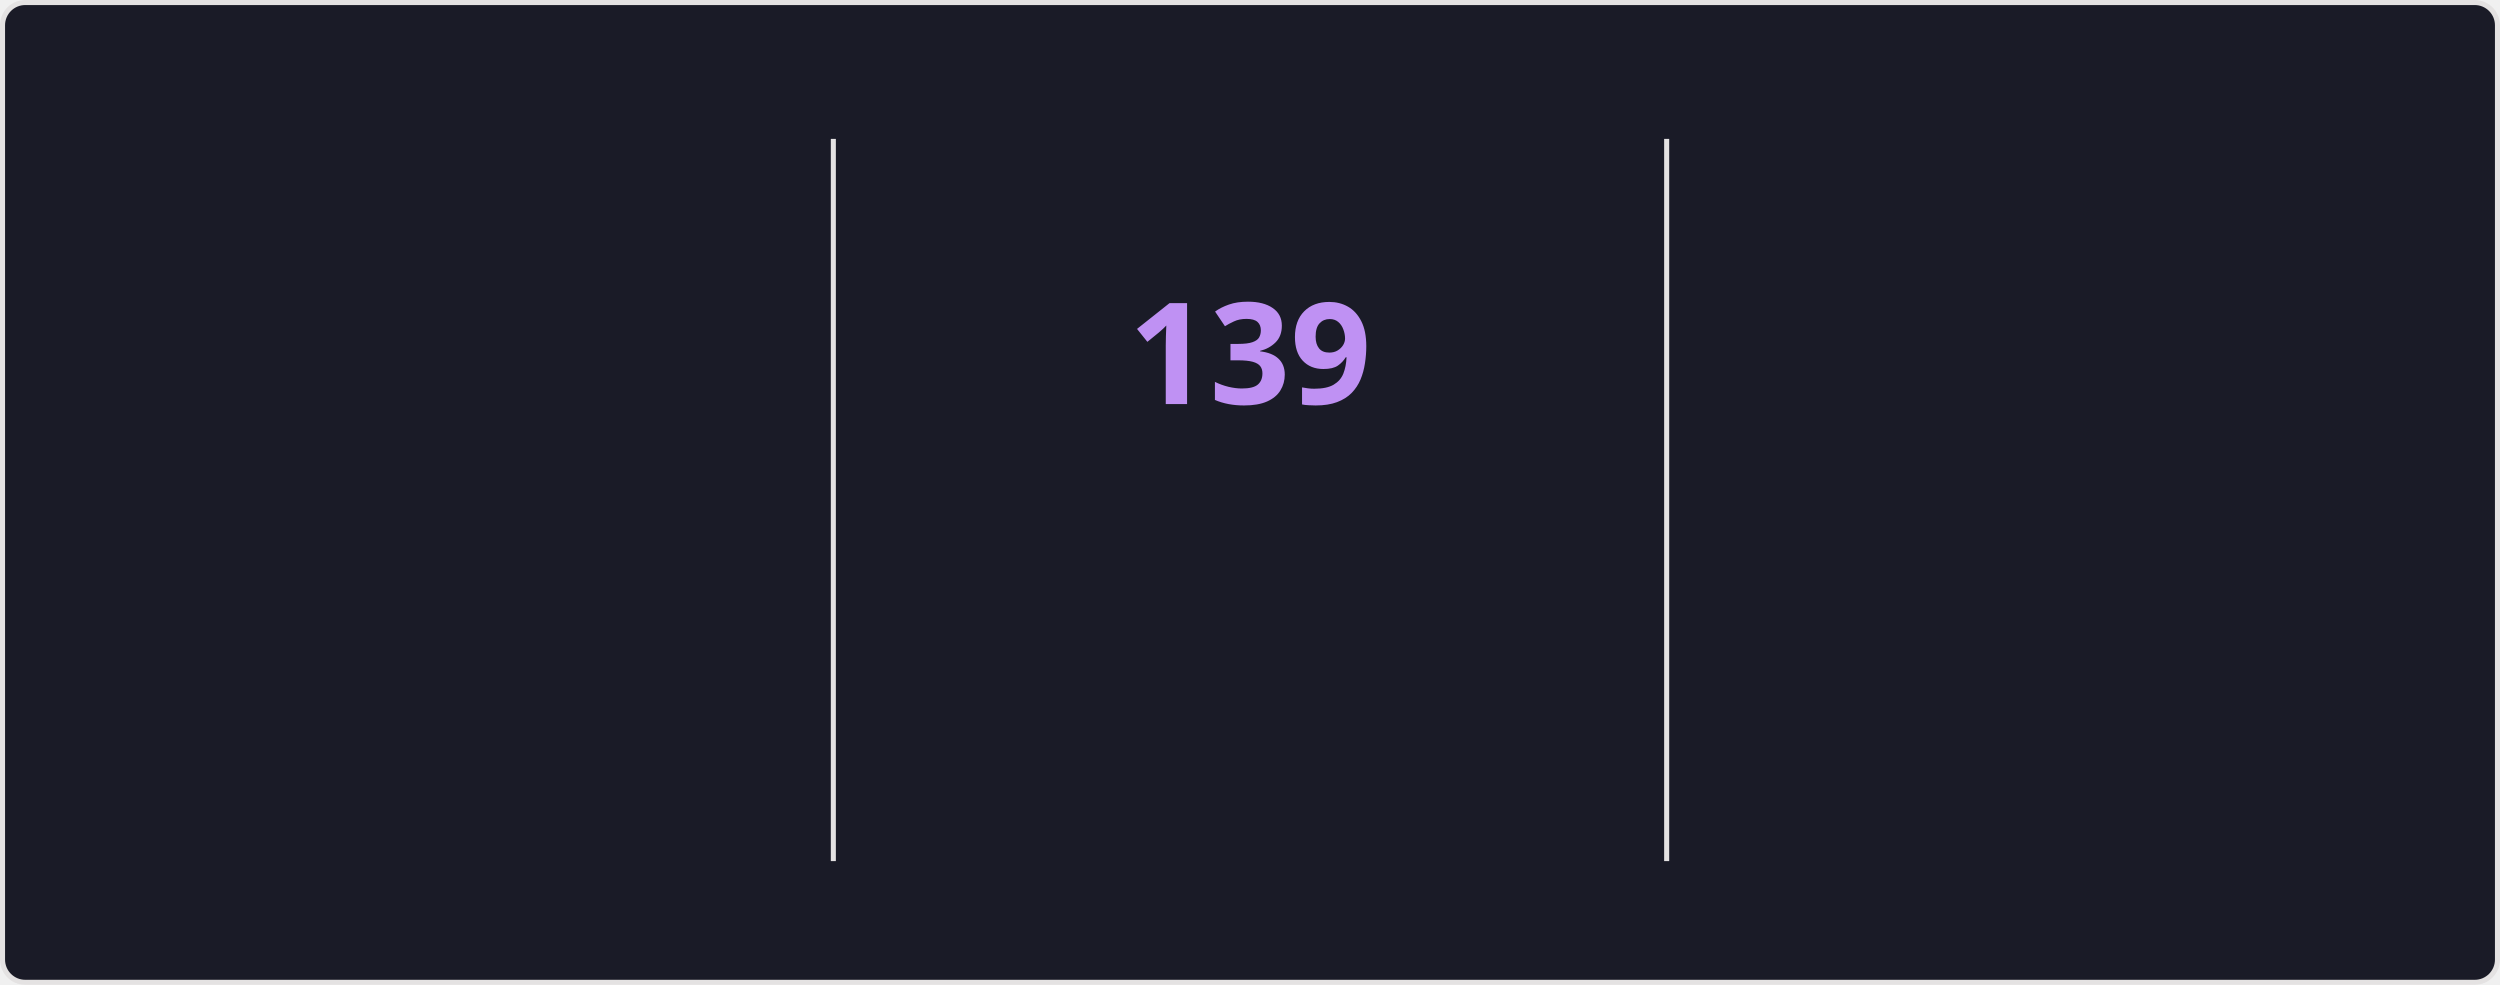
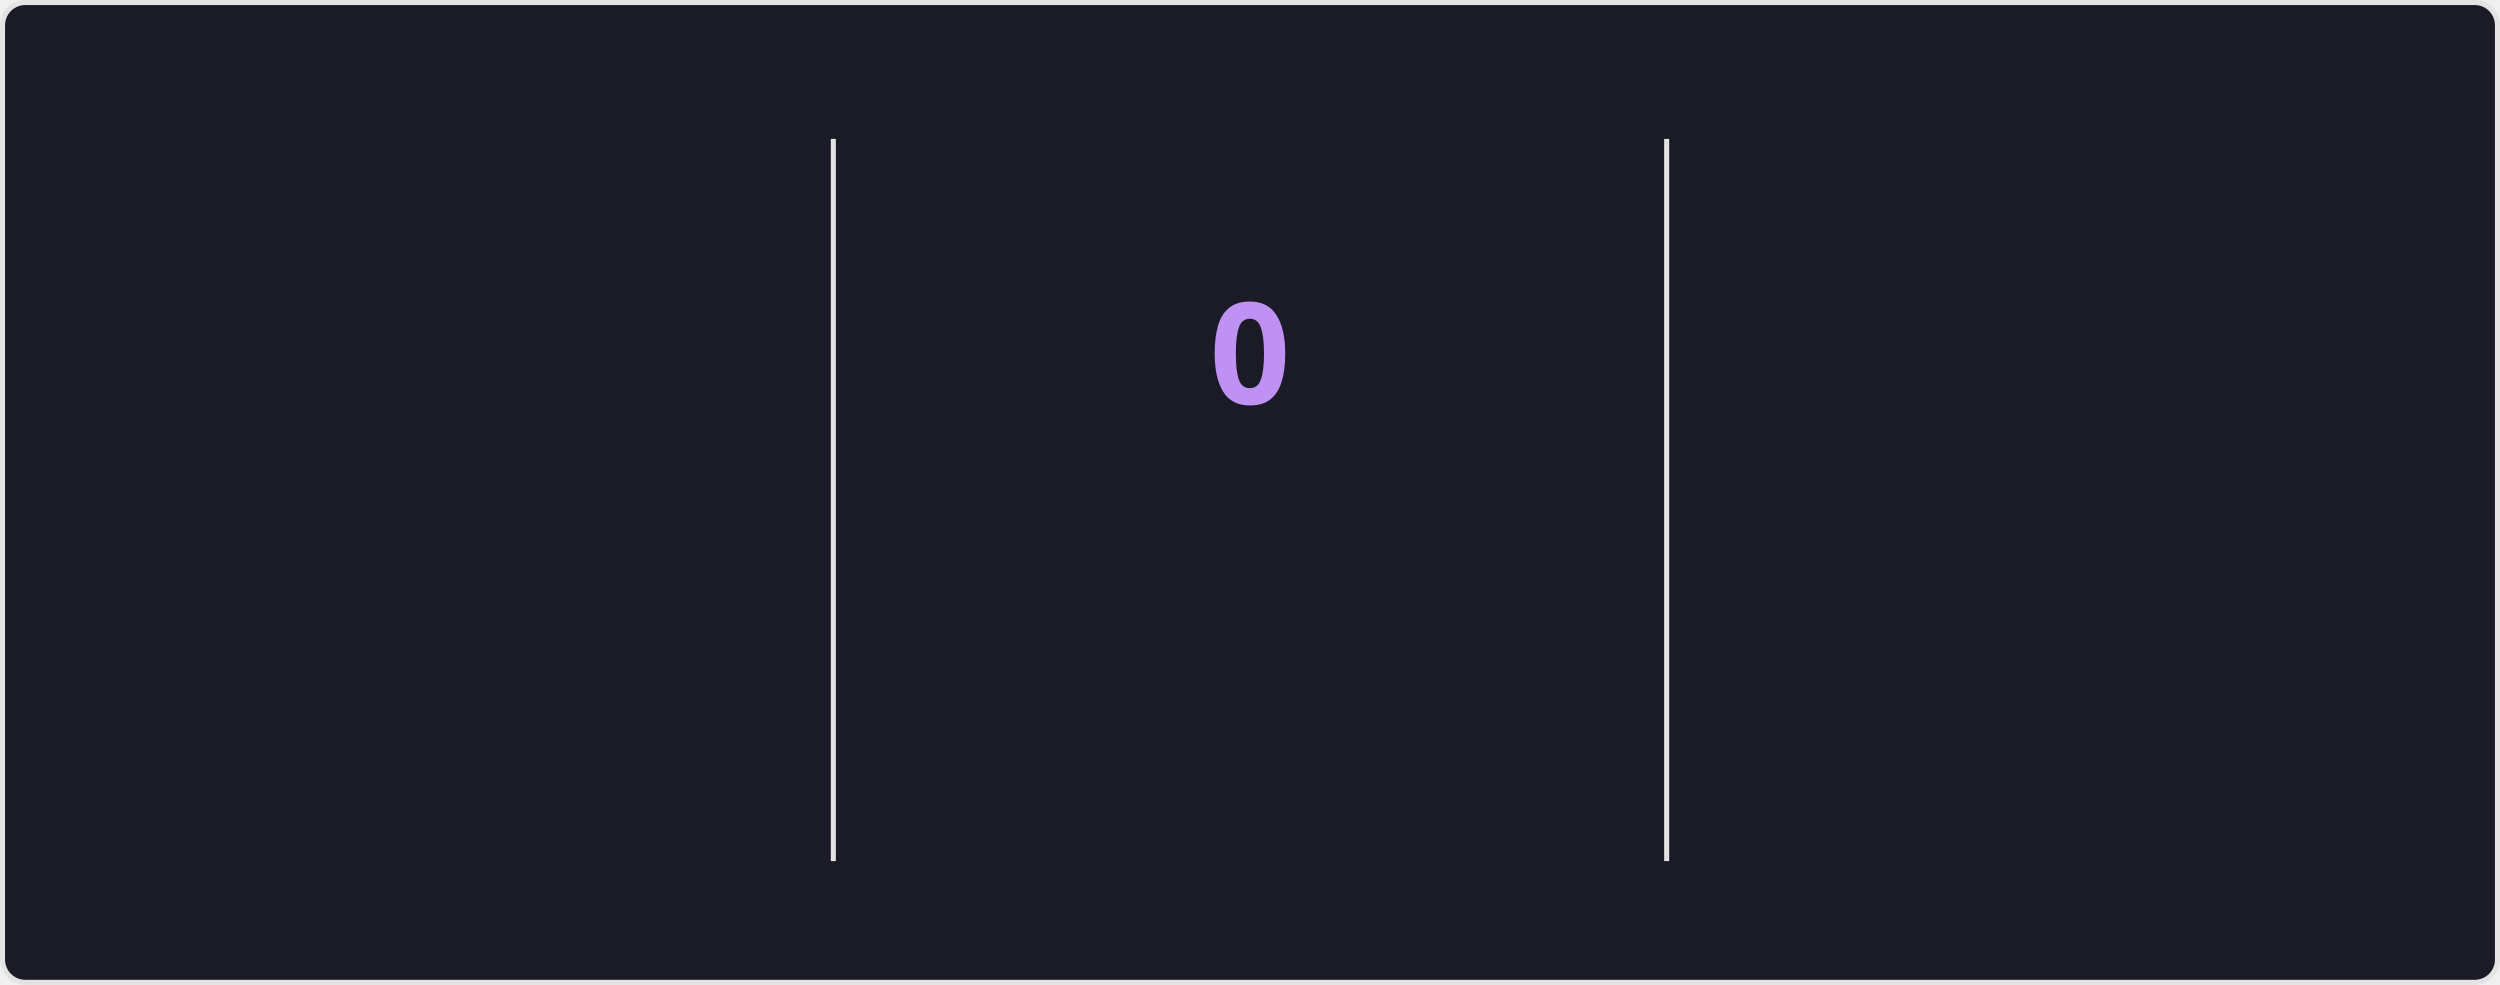
<svg xmlns="http://www.w3.org/2000/svg" style="isolation: isolate" viewBox="0 0 495 195" width="495px" height="195px" direction="ltr">
  <style>
    @keyframes currstreak {
      0% { font-size: 3px; opacity: 0.2; }
      80% { font-size: 34px; opacity: 1; }
      100% { font-size: 28px; opacity: 1; }
    }
    @keyframes fadein {
      0% { opacity: 0; }
      100% { opacity: 1; }
    }
    .big-number {
      font-family: "Segoe UI", Ubuntu, sans-serif;
      font-weight: 700;
      font-size: 28px;
      fill: #70a5fd;
    }
    .label {
      font-family: "Segoe UI", Ubuntu, sans-serif;
      font-weight: 400;
      font-size: 14px;
      fill: #70a5fd;
    }
    .range-text {
      font-family: "Segoe UI", Ubuntu, sans-serif;
      font-weight: 400;
      font-size: 12px;
      fill: #38bdae;
    }
    .current-streak-num {
      font-family: "Segoe UI", Ubuntu, sans-serif;
      font-weight: 700;
      font-size: 28px;
      fill: #bf91f3;
    }</style>
  <defs>
    <clipPath id="outer_rectangle">
      <rect width="495" height="195" rx="4.5" />
    </clipPath>
    <mask id="mask_out_ring_behind_fire">
      <rect width="495" height="195" fill="white" />
      <ellipse id="mask-ellipse" cx="247.5" cy="32" rx="13" ry="18" fill="black" />
    </mask>
  </defs>
  <g clip-path="url(#outer_rectangle)">
    <g style="isolation: isolate">
      <rect fill="#1a1b27" rx="4.5" x="0.5" y="0.5" width="494" height="194" stroke="#e4e2e2" />
    </g>
    <g style="isolation: isolate">
      <line x1="165" y1="28" x2="165" y2="170" vector-effect="non-scaling-stroke" stroke-width="1" stroke="#e4e2e2" stroke-linejoin="miter" stroke-linecap="square" stroke-miterlimit="3" />
      <line x1="330" y1="28" x2="330" y2="170" vector-effect="non-scaling-stroke" stroke-width="1" stroke="#e4e2e2" stroke-linejoin="miter" stroke-linecap="square" stroke-miterlimit="3" />
    </g>
    <g style="isolation: isolate">
      <g transform="translate(82.5, 48)">
        <text x="0" y="32" stroke-width="0" text-anchor="middle" class="big-number" style="opacity: 0; animation: fadein 0.5s linear forwards 0.6s">
            7.3K
          </text>
      </g>
      <g transform="translate(82.5, 84)">
        <text x="0" y="32" stroke-width="0" text-anchor="middle" class="label" style="opacity: 0; animation: fadein 0.5s linear forwards 0.7s">
            Total Contributions
          </text>
      </g>
      <g transform="translate(82.5, 114)">
        <text x="0" y="32" stroke-width="0" text-anchor="middle" class="range-text" style="opacity: 0; animation: fadein 0.5s linear forwards 0.8s">
            Nov 23 - Present
          </text>
      </g>
    </g>
    <g style="isolation: isolate">
      <g mask="url(#mask_out_ring_behind_fire)">
        <circle cx="247.5" cy="71" r="40" fill="none" stroke="#70a5fd" stroke-width="5" style="opacity: 0; animation: fadein 0.5s linear forwards 0.4s" />
      </g>
      <g transform="translate(247.5, 19.5)" stroke-opacity="0" style="opacity: 0; animation: fadein 0.5s linear forwards 0.6s">
        <path d="M -12 -0.5 L 15 -0.5 L 15 23.5 L -12 23.5 L -12 -0.5 Z" fill="none" />
        <path d="M 1.5 0.67 C 1.5 0.67 2.24 3.32 2.24 5.47 C 2.24 7.53 0.89 9.2 -1.17 9.2 C -3.23 9.2 -4.79 7.53 -4.79 5.47 L -4.76 5.11 C -6.78 7.51 -8 10.62 -8 13.99 C -8 18.41 -4.42 22 0 22 C 4.42 22 8 18.41 8 13.99 C 8 8.6 5.41 3.79 1.5 0.67 Z M -0.29 19 C -2.07 19 -3.51 17.6 -3.51 15.86 C -3.51 14.24 -2.46 13.1 -0.7 12.74 C 1.07 12.38 2.9 11.53 3.92 10.16 C 4.31 11.45 4.51 12.81 4.51 14.2 C 4.51 16.85 2.36 19 -0.29 19 Z" fill="#70a5fd" stroke-opacity="0" />
      </g>
      <g transform="translate(247.5, 48)">
        <text x="0" y="32" stroke-width="0" text-anchor="middle" class="current-streak-num" style="animation: currstreak 0.6s linear forwards">
-             139
+             0
          </text>
      </g>
      <g transform="translate(247.5, 108)">
        <text x="0" y="32" stroke-width="0" text-anchor="middle" class="label" style="opacity: 0; animation: fadein 0.5s linear forwards 0.9s">
            Current Streak
          </text>
      </g>
      <g transform="translate(247.5, 145)">
        <text x="0" y="21" stroke-width="0" text-anchor="middle" class="range-text" style="opacity: 0; animation: fadein 0.5s linear forwards 0.9s">
-             Jul 12 - Nov 27
+             0 days
          </text>
      </g>
    </g>
    <g style="isolation: isolate">
      <g transform="translate(412.5, 48)">
        <text x="0" y="32" stroke-width="0" text-anchor="middle" class="big-number" style="opacity: 0; animation: fadein 0.5s linear forwards 1.2s">
            139
          </text>
      </g>
      <g transform="translate(412.5, 84)">
        <text x="0" y="32" stroke-width="0" text-anchor="middle" class="label" style="opacity: 0; animation: fadein 0.5s linear forwards 1.3s">
            Longest Streak
          </text>
      </g>
      <g transform="translate(412.5, 114)">
        <text x="0" y="32" stroke-width="0" text-anchor="middle" class="range-text" style="opacity: 0; animation: fadein 0.5s linear forwards 1.4s">
            Jul 12 - Nov 27
          </text>
      </g>
    </g>
  </g>
</svg>
